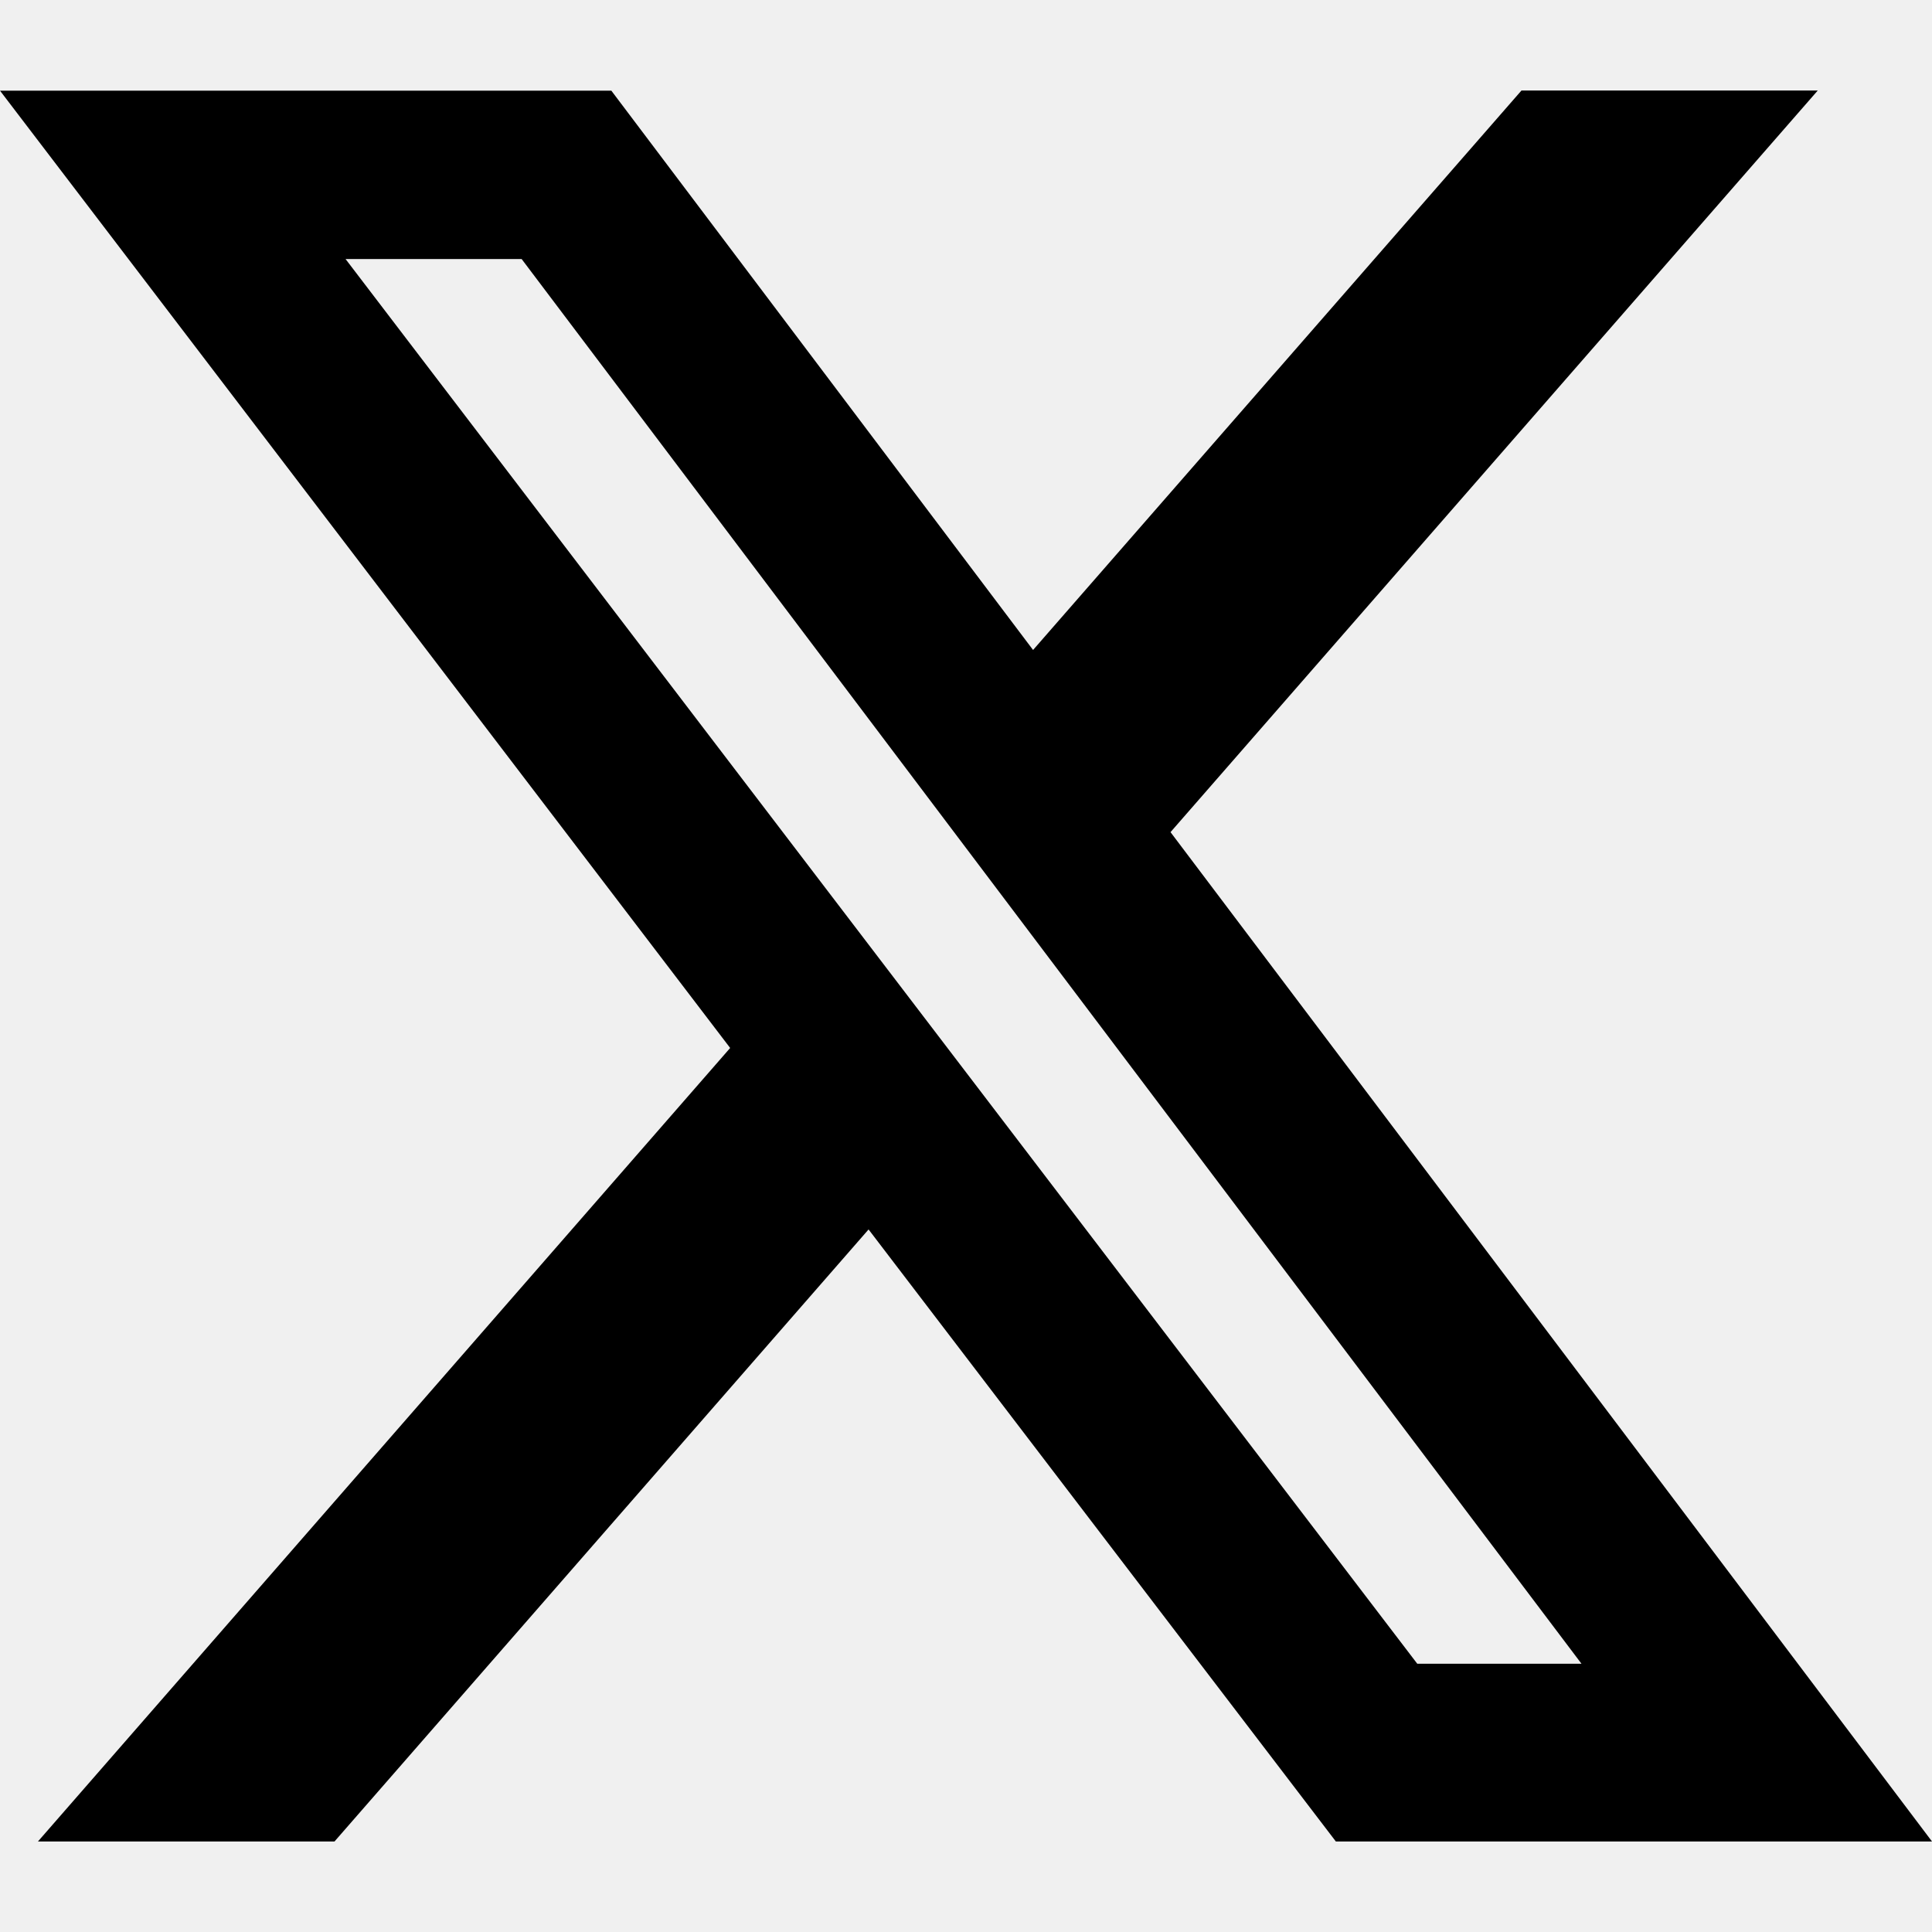
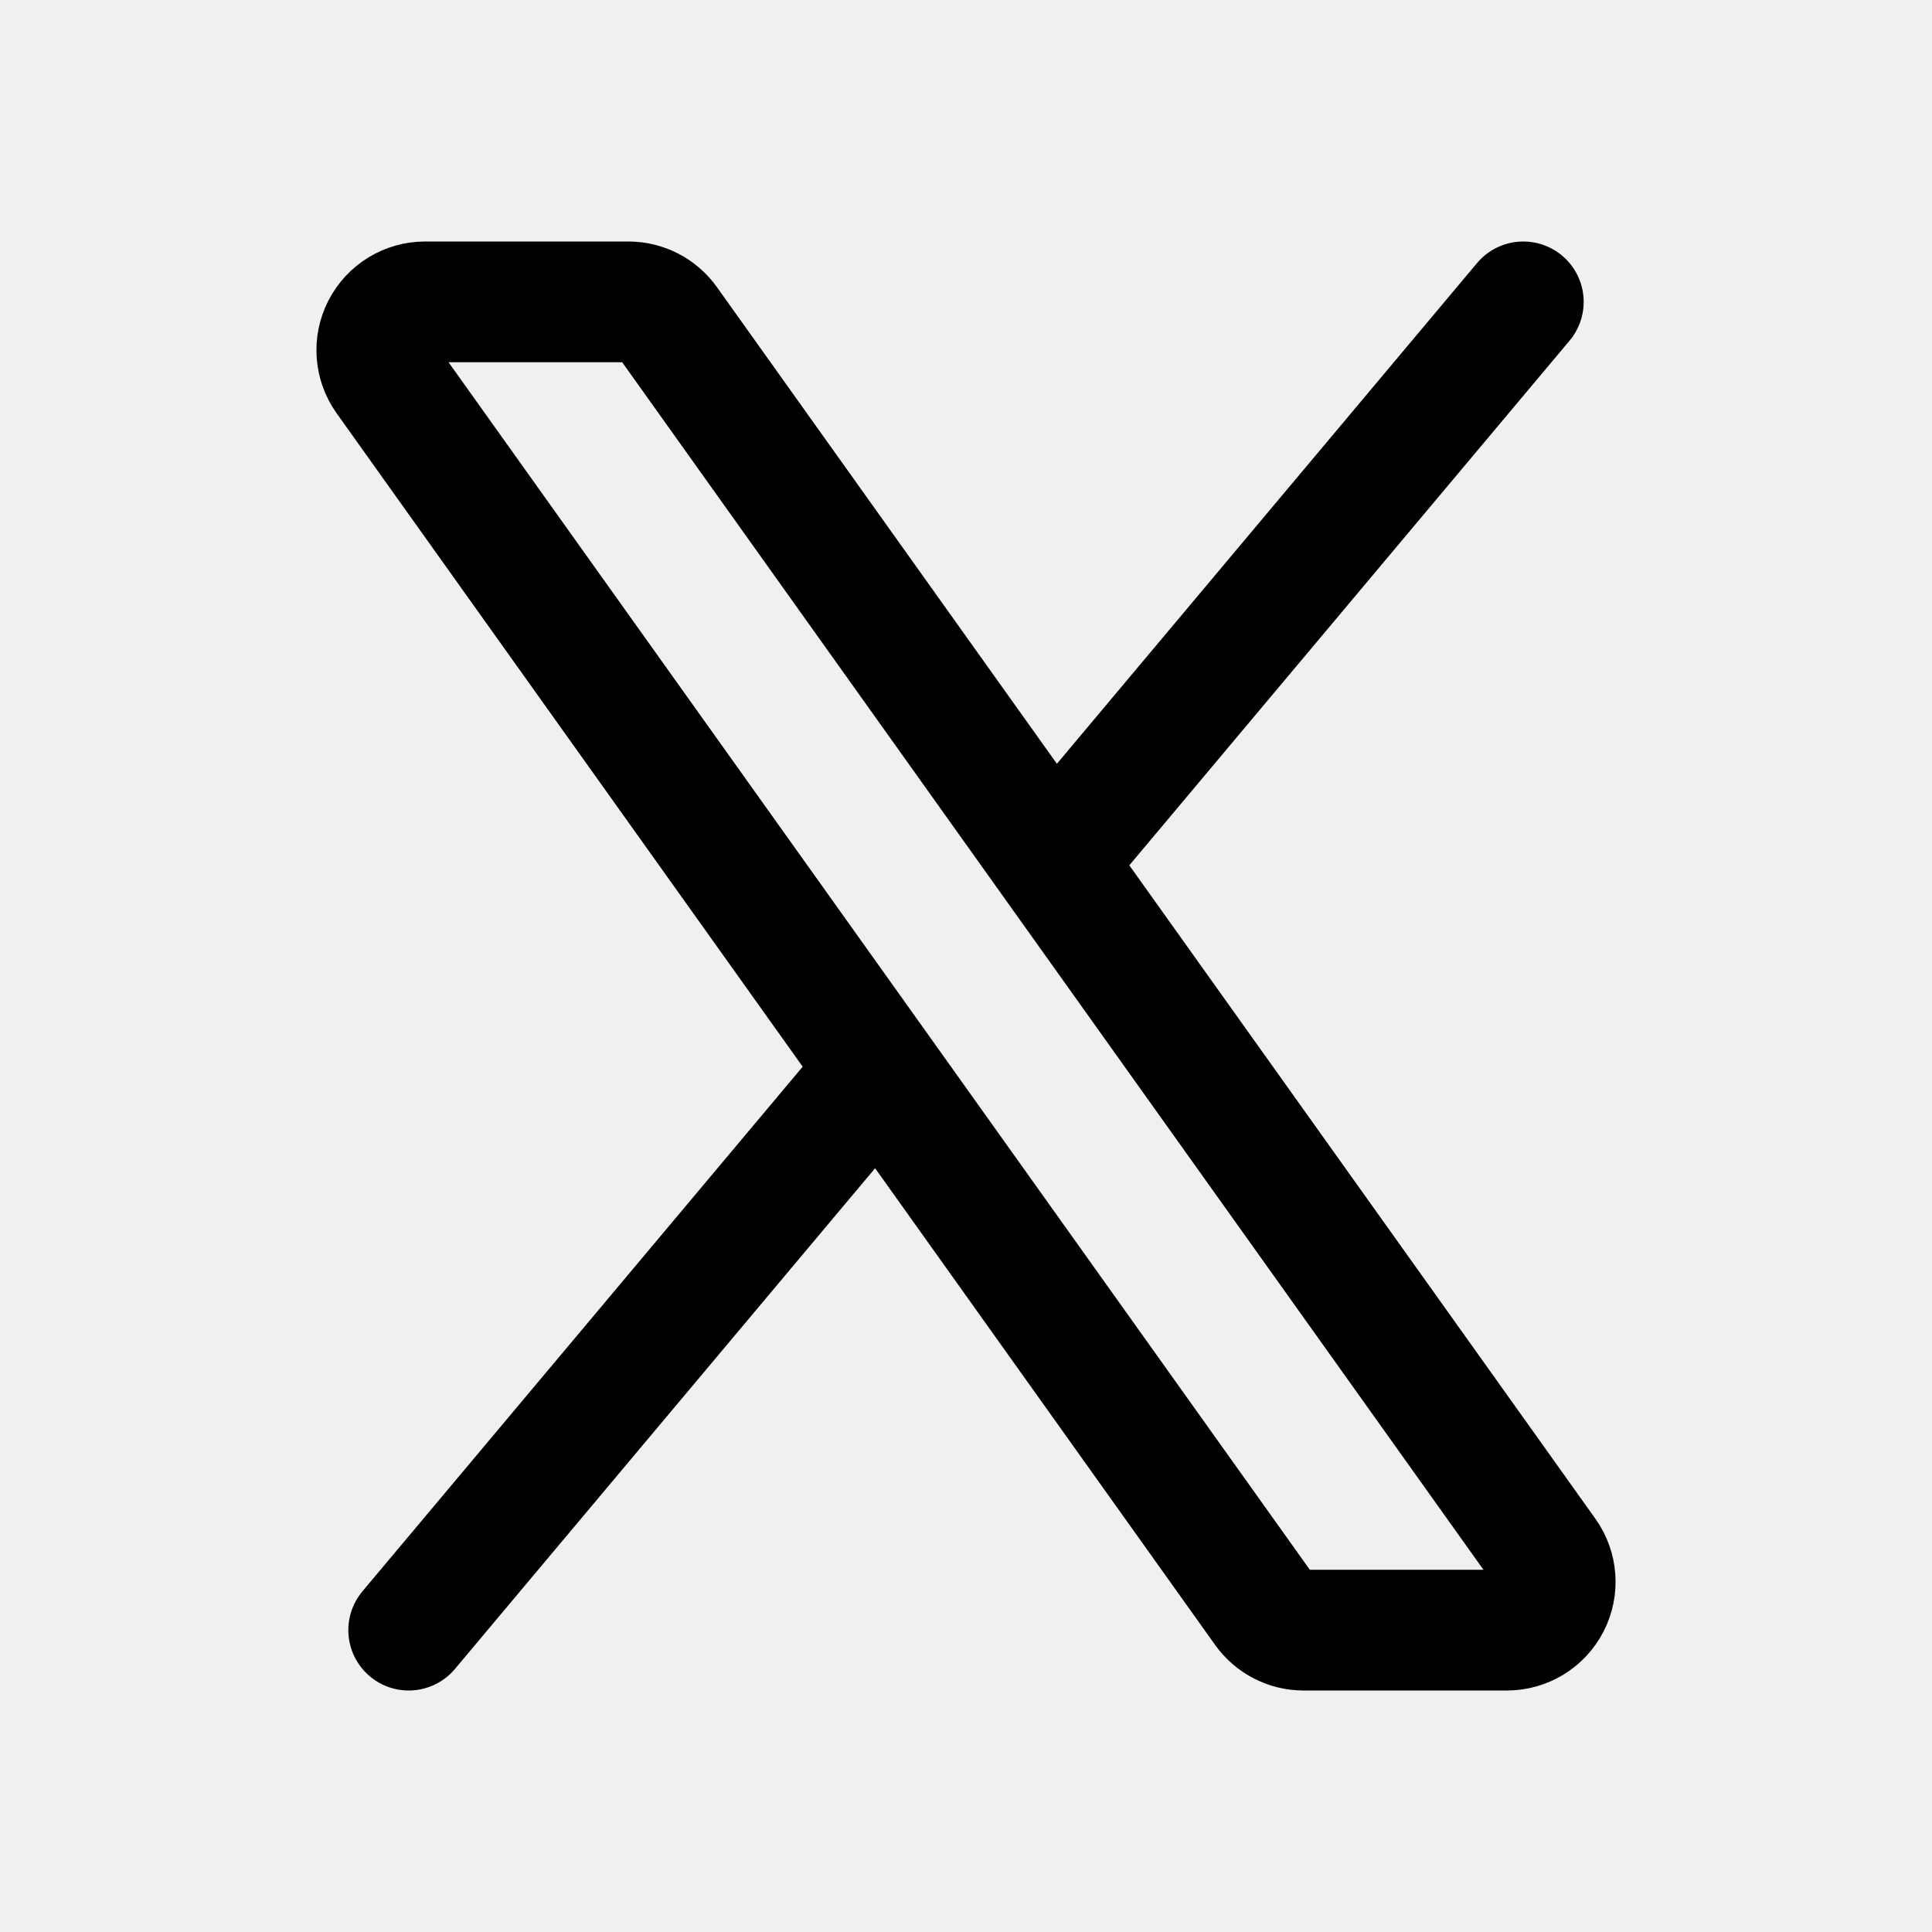
- <svg xmlns="http://www.w3.org/2000/svg" width="20" height="20" viewBox="0 0 14 14">
-   <g fill="none">
-     <g clip-path="url(#primeTwitter0)">
-       <path fill="currentColor" d="M11.025.656h2.147L8.482 6.03L14 13.344H9.68L6.294 8.909l-3.87 4.435H.275l5.016-5.75L0 .657h4.43L7.486 4.71zm-.755 11.4h1.19L3.78 1.877H2.504z" />
-     </g>
-     <defs>
-       <clipPath id="primeTwitter0">
-         <path fill="#fff" d="M0 0h14v14H0z" />
-       </clipPath>
-     </defs>
-   </g>
+ <svg xmlns="http://www.w3.org/2000/svg" width="20" height="20" viewBox="0 0 24 24">
+   <path fill="none" stroke="currentColor" stroke-linecap="round" stroke-linejoin="round" stroke-width="1.5" d="m13.081 10.712l-4.786-6.71a.6.6 0 0 0-.489-.252H5.28a.6.6 0 0 0-.488.948l6.127 8.59m2.162-2.576l6.127 8.59a.6.6 0 0 1-.488.948h-2.526a.6.6 0 0 1-.489-.252l-4.786-6.71m2.162-2.576l5.842-6.962m-8.004 9.538L5.077 20.25" />
</svg>
